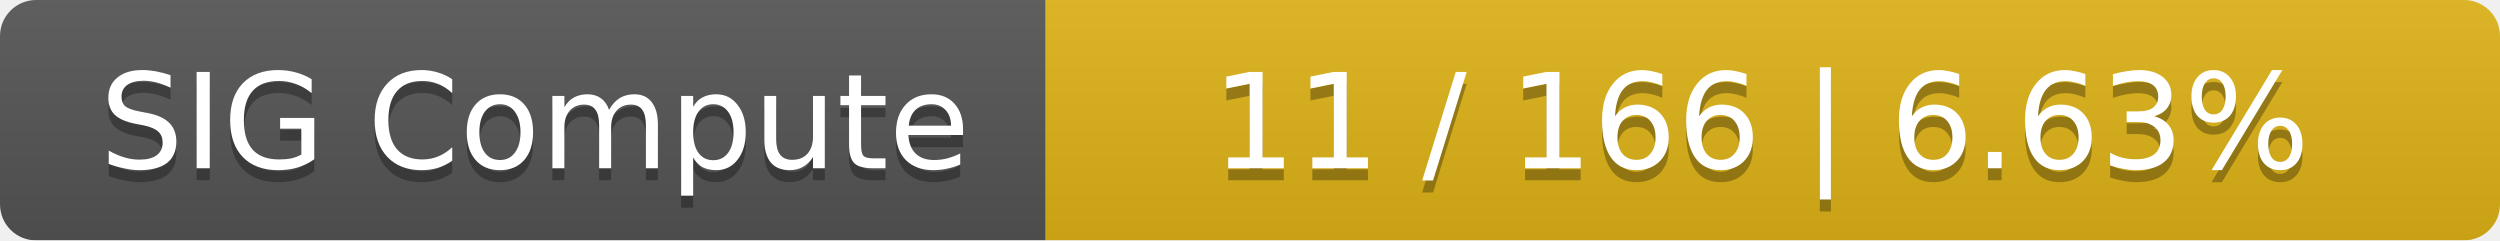
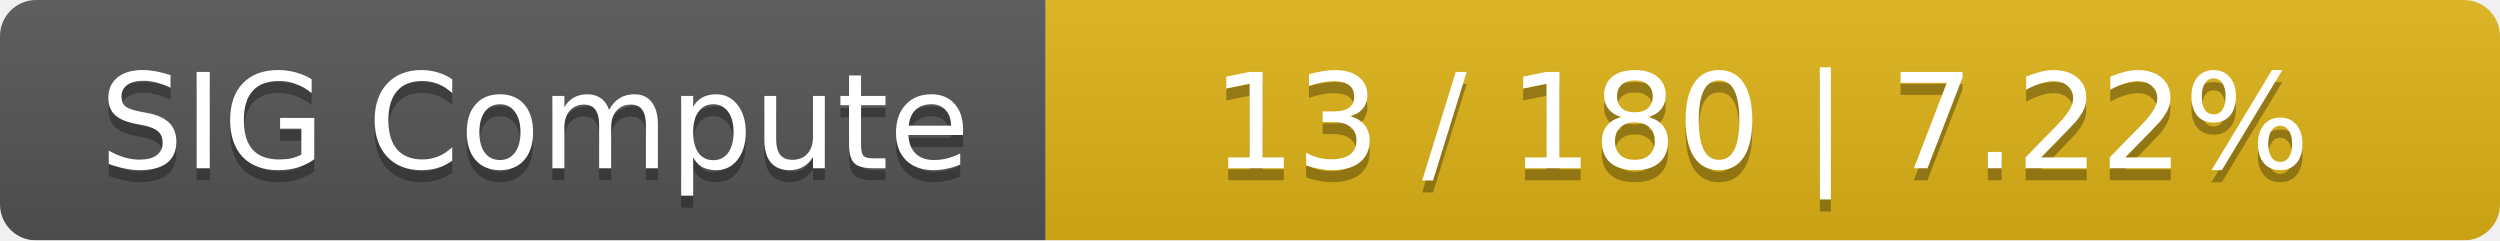
<svg xmlns="http://www.w3.org/2000/svg" width="208" height="20">
  <linearGradient id="smooth" x2="0" y2="100%">
    <stop offset="0" stop-color="#bbb" stop-opacity=".1" />
    <stop offset="1" stop-opacity=".1" />
  </linearGradient>
  <mask id="round">
    <rect width="208" height="20" rx="3" fill="#fff" />
  </mask>
  <g mask="url(#round)">
    <rect width="87" height="20" fill="#555" />
    <rect x="87" width="121" height="20" fill="#dfb317" />
    <rect width="208" height="20" fill="url(#smooth)" />
  </g>
  <g fill="#fff" text-anchor="middle" font-family="DejaVu Sans,Verdana,Geneva,sans-serif" font-size="11">
    <text x="44.5" y="15" fill="#010101" fill-opacity=".3">SIG Compute</text>
    <text x="44.5" y="14">SIG Compute</text>
-     <text x="146.5" y="15" fill="#010101" fill-opacity=".3">11 / 166    |    6.63%</text>
-     <text x="146.5" y="14">11 / 166    |    6.63%</text>
+     <text x="146.5" y="15" fill="#010101" fill-opacity=".3">13 / 180    |    7.22%</text>
+     <text x="146.5" y="14">13 / 180    |    7.22%</text>
  </g>
</svg>
